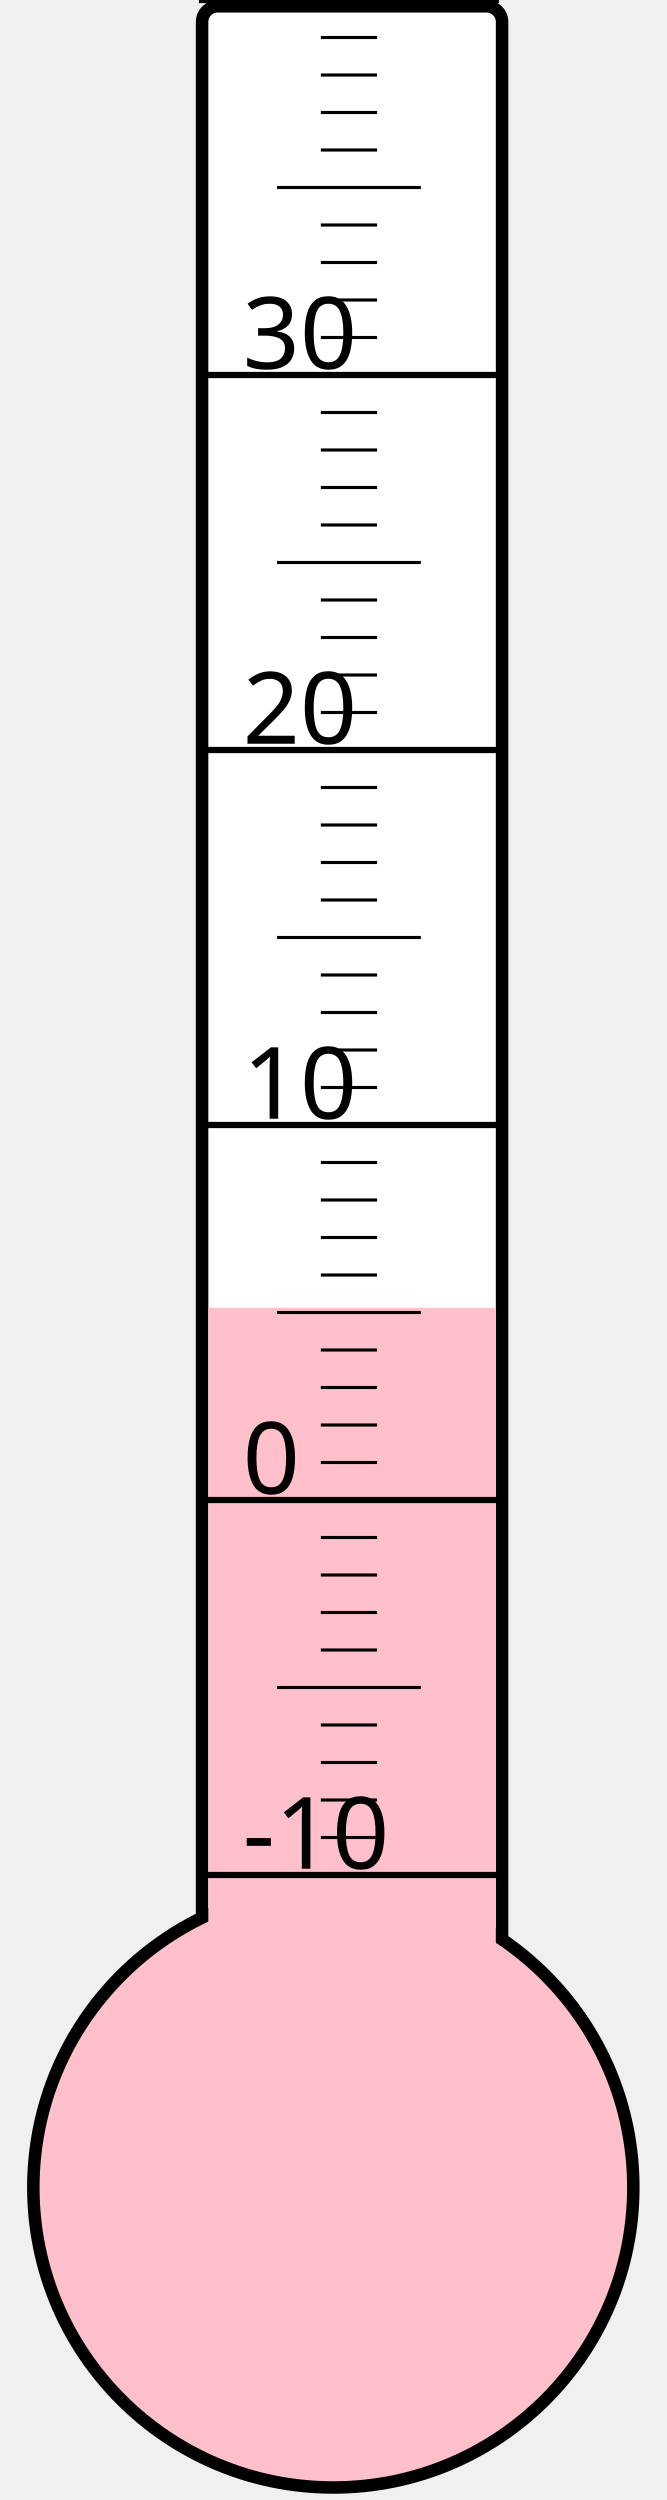
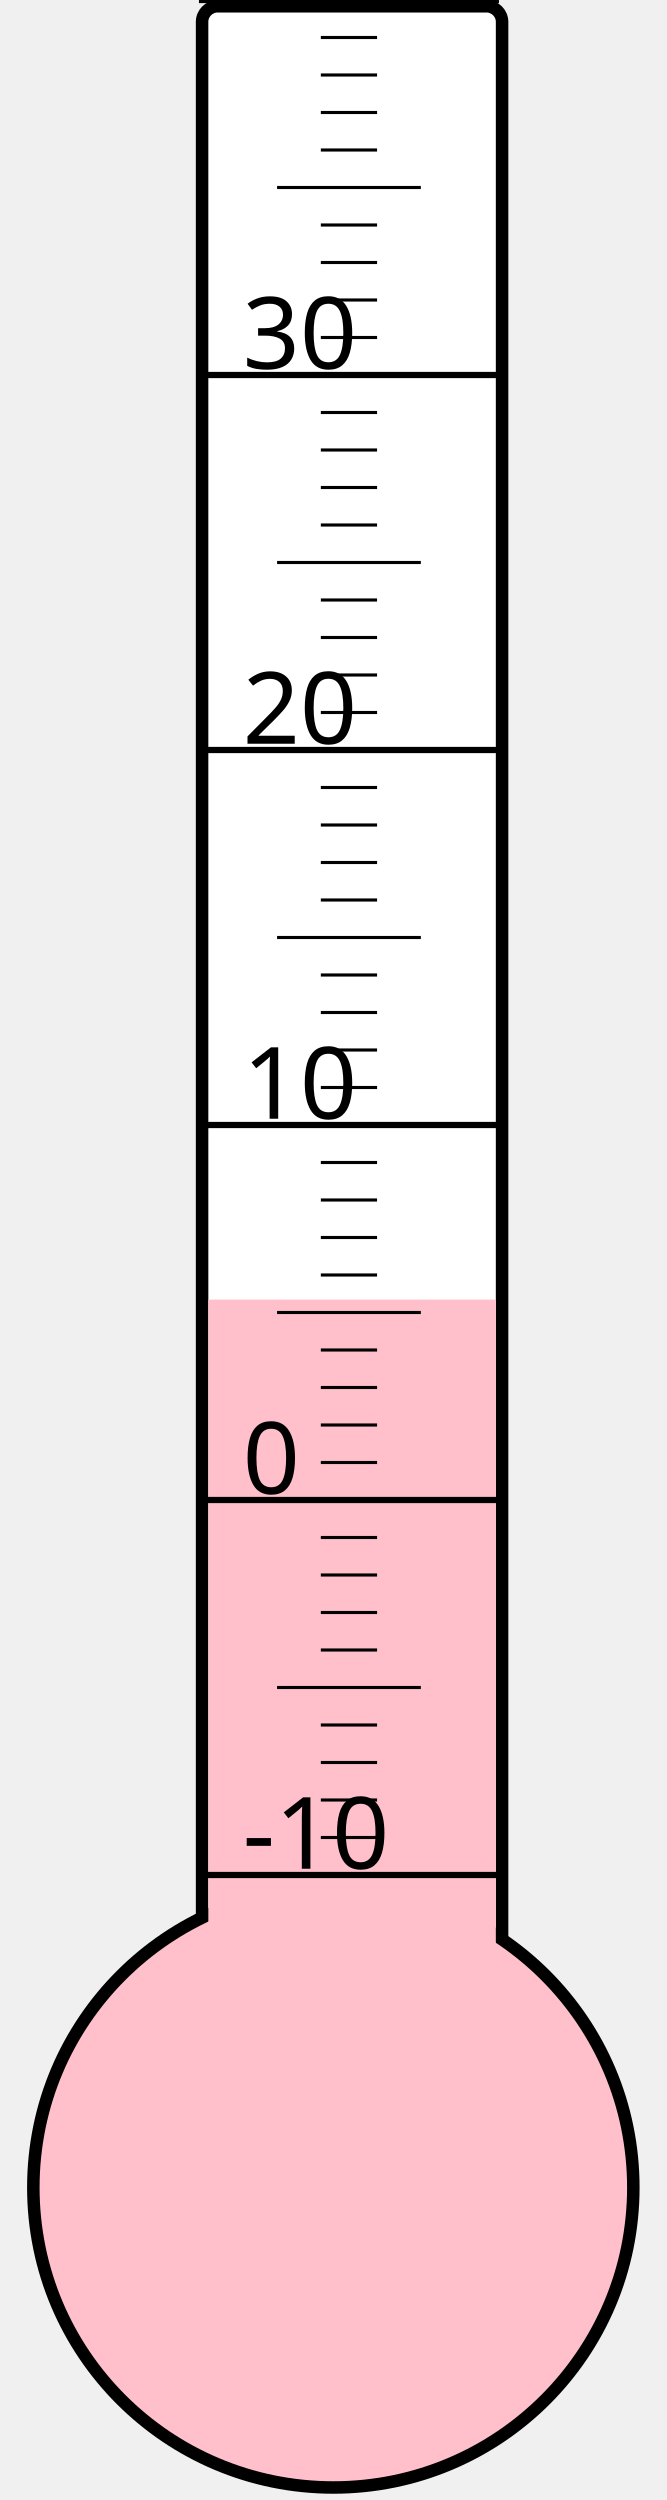
<svg xmlns="http://www.w3.org/2000/svg" width="40px" height="150px" viewBox="0 0 200 800">
  <rect width="200" height="800" x="0" y="0" style="fill: #ffffeb; fill-opacity: 0;" />
  <rect width="96" height="680" x="58" y="2" rx="5" ry="5" style="fill: white; fill-opacity: 1; stroke: black; stroke-width: 4;" />
  <circle cx="100" cy="700" r="96" style="fill: pink; stroke: black; stroke-width: 4;" />
-   <rect width="92" height="281.5" x="60" y="418.5" style="fill: pink; fill-opacity: 1; stroke-width: 0;" />
+   <rect width="92" height="284.125" x="60" y="415.875" style="fill: pink; fill-opacity: 1; stroke-width: 0;" />
  <text x="71" y="598" style="font-family: sans-serif; font-size: 24pt;">-10</text>
  <text x="71" y="478" style="font-family: sans-serif; font-size: 24pt;">0</text>
  <text x="71" y="358" style="font-family: sans-serif; font-size: 24pt;">10</text>
  <text x="71" y="238" style="font-family: sans-serif; font-size: 24pt;">20</text>
  <text x="71" y="118" style="font-family: sans-serif; font-size: 24pt;">30</text>
  <g style="stroke: black;">
    <line x1="57" y1="600" x2="153" y2="600" style="stroke-width: 2;" />
    <line x1="96" y1="588" x2="114" y2="588" style="stroke-width: 1;" />
    <line x1="96" y1="576" x2="114" y2="576" style="stroke-width: 1;" />
    <line x1="96" y1="564" x2="114" y2="564" style="stroke-width: 1;" />
    <line x1="96" y1="552" x2="114" y2="552" style="stroke-width: 1;" />
    <line x1="82" y1="540" x2="128" y2="540" style="stroke-width: 1;" />
    <line x1="96" y1="528" x2="114" y2="528" style="stroke-width: 1;" />
    <line x1="96" y1="516" x2="114" y2="516" style="stroke-width: 1;" />
    <line x1="96" y1="504" x2="114" y2="504" style="stroke-width: 1;" />
    <line x1="96" y1="492" x2="114" y2="492" style="stroke-width: 1;" />
    <line x1="57" y1="480" x2="153" y2="480" style="stroke-width: 2;" />
    <line x1="96" y1="468" x2="114" y2="468" style="stroke-width: 1;" />
    <line x1="96" y1="456" x2="114" y2="456" style="stroke-width: 1;" />
    <line x1="96" y1="444" x2="114" y2="444" style="stroke-width: 1;" />
    <line x1="96" y1="432" x2="114" y2="432" style="stroke-width: 1;" />
    <line x1="82" y1="420" x2="128" y2="420" style="stroke-width: 1;" />
    <line x1="96" y1="408" x2="114" y2="408" style="stroke-width: 1;" />
    <line x1="96" y1="396" x2="114" y2="396" style="stroke-width: 1;" />
    <line x1="96" y1="384" x2="114" y2="384" style="stroke-width: 1;" />
    <line x1="96" y1="372" x2="114" y2="372" style="stroke-width: 1;" />
    <line x1="57" y1="360" x2="153" y2="360" style="stroke-width: 2;" />
    <line x1="96" y1="348" x2="114" y2="348" style="stroke-width: 1;" />
    <line x1="96" y1="336" x2="114" y2="336" style="stroke-width: 1;" />
    <line x1="96" y1="324" x2="114" y2="324" style="stroke-width: 1;" />
    <line x1="96" y1="312" x2="114" y2="312" style="stroke-width: 1;" />
    <line x1="82" y1="300" x2="128" y2="300" style="stroke-width: 1;" />
    <line x1="96" y1="288" x2="114" y2="288" style="stroke-width: 1;" />
    <line x1="96" y1="276" x2="114" y2="276" style="stroke-width: 1;" />
    <line x1="96" y1="264" x2="114" y2="264" style="stroke-width: 1;" />
    <line x1="96" y1="252" x2="114" y2="252" style="stroke-width: 1;" />
    <line x1="57" y1="240" x2="153" y2="240" style="stroke-width: 2;" />
    <line x1="96" y1="228" x2="114" y2="228" style="stroke-width: 1;" />
    <line x1="96" y1="216" x2="114" y2="216" style="stroke-width: 1;" />
    <line x1="96" y1="204" x2="114" y2="204" style="stroke-width: 1;" />
    <line x1="96" y1="192" x2="114" y2="192" style="stroke-width: 1;" />
    <line x1="82" y1="180" x2="128" y2="180" style="stroke-width: 1;" />
    <line x1="96" y1="168" x2="114" y2="168" style="stroke-width: 1;" />
    <line x1="96" y1="156" x2="114" y2="156" style="stroke-width: 1;" />
    <line x1="96" y1="144" x2="114" y2="144" style="stroke-width: 1;" />
    <line x1="96" y1="132" x2="114" y2="132" style="stroke-width: 1;" />
    <line x1="57" y1="120" x2="153" y2="120" style="stroke-width: 2;" />
    <line x1="96" y1="108" x2="114" y2="108" style="stroke-width: 1;" />
    <line x1="96" y1="96" x2="114" y2="96" style="stroke-width: 1;" />
    <line x1="96" y1="84" x2="114" y2="84" style="stroke-width: 1;" />
    <line x1="96" y1="72" x2="114" y2="72" style="stroke-width: 1;" />
    <line x1="82" y1="60" x2="128" y2="60" style="stroke-width: 1;" />
    <line x1="96" y1="48" x2="114" y2="48" style="stroke-width: 1;" />
    <line x1="96" y1="36" x2="114" y2="36" style="stroke-width: 1;" />
    <line x1="96" y1="24" x2="114" y2="24" style="stroke-width: 1;" />
    <line x1="96" y1="12" x2="114" y2="12" style="stroke-width: 1;" />
    <line x1="57" y1="0" x2="153" y2="0" style="stroke-width: 2;" />
  </g>
</svg>
